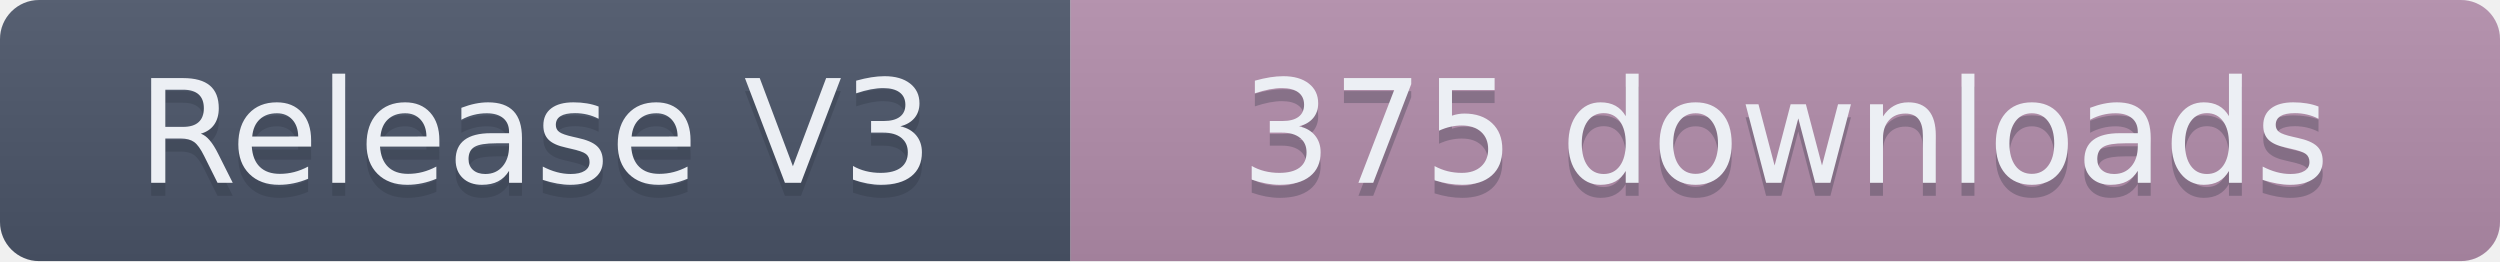
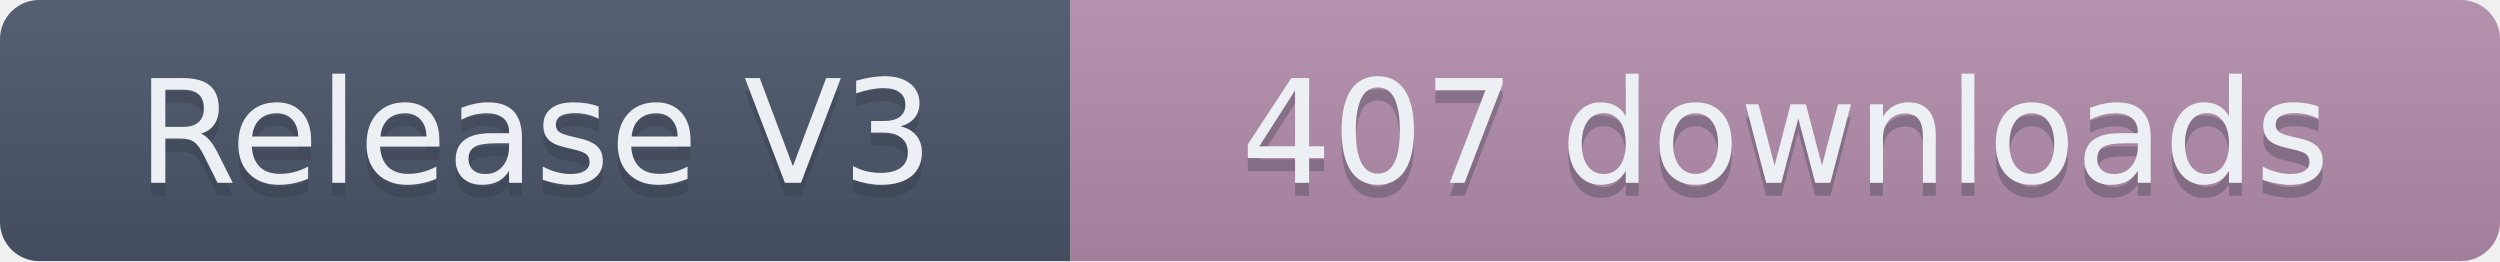
- <svg xmlns="http://www.w3.org/2000/svg" width="191.5" height="20" role="img" aria-label="Release V3: 375 downloads">
+ <svg xmlns="http://www.w3.org/2000/svg" width="191.5" height="20" role="img" aria-label="Release V3: 407 downloads">
  <linearGradient id="s" x2="0" y2="100%">
    <stop offset="0" stop-color="#bbb" stop-opacity=".1" />
    <stop offset="1" stop-opacity=".1" />
  </linearGradient>
  <clipPath id="r">
    <rect width="191.5" height="20" rx="3" fill="#fff" />
  </clipPath>
  <g clip-path="url(#r)">
    <rect width="82" height="20" fill="#4C566A" />
    <rect x="82" width="109.5" height="20" fill="#B48EAD" />
    <rect width="191.5" height="20" fill="url(#s)" />
  </g>
  <g fill="#ECEFF4" text-anchor="middle" font-family="Verdana,Geneva,DejaVu Sans,sans-serif" text-rendering="geometricPrecision" font-size="110">
    <text aria-hidden="true" x="410" y="150" fill="#2E3440" fill-opacity=".3" transform="scale(.1)" textLength="720">Release V3</text>
    <text x="410" y="140" transform="scale(.1)" textLength="720">Release V3</text>
-     <text aria-hidden="true" x="1367.5" y="150" fill="#2E3440" fill-opacity=".3" transform="scale(.1)" textLength="995">375 downloads</text>
-     <text x="1367.5" y="140" transform="scale(.1)" textLength="995">375 downloads</text>
+     <text aria-hidden="true" x="1367.5" y="150" fill="#2E3440" fill-opacity=".3" transform="scale(.1)" textLength="995">407 downloads</text>
+     <text x="1367.5" y="140" transform="scale(.1)" textLength="995">407 downloads</text>
  </g>
</svg>
